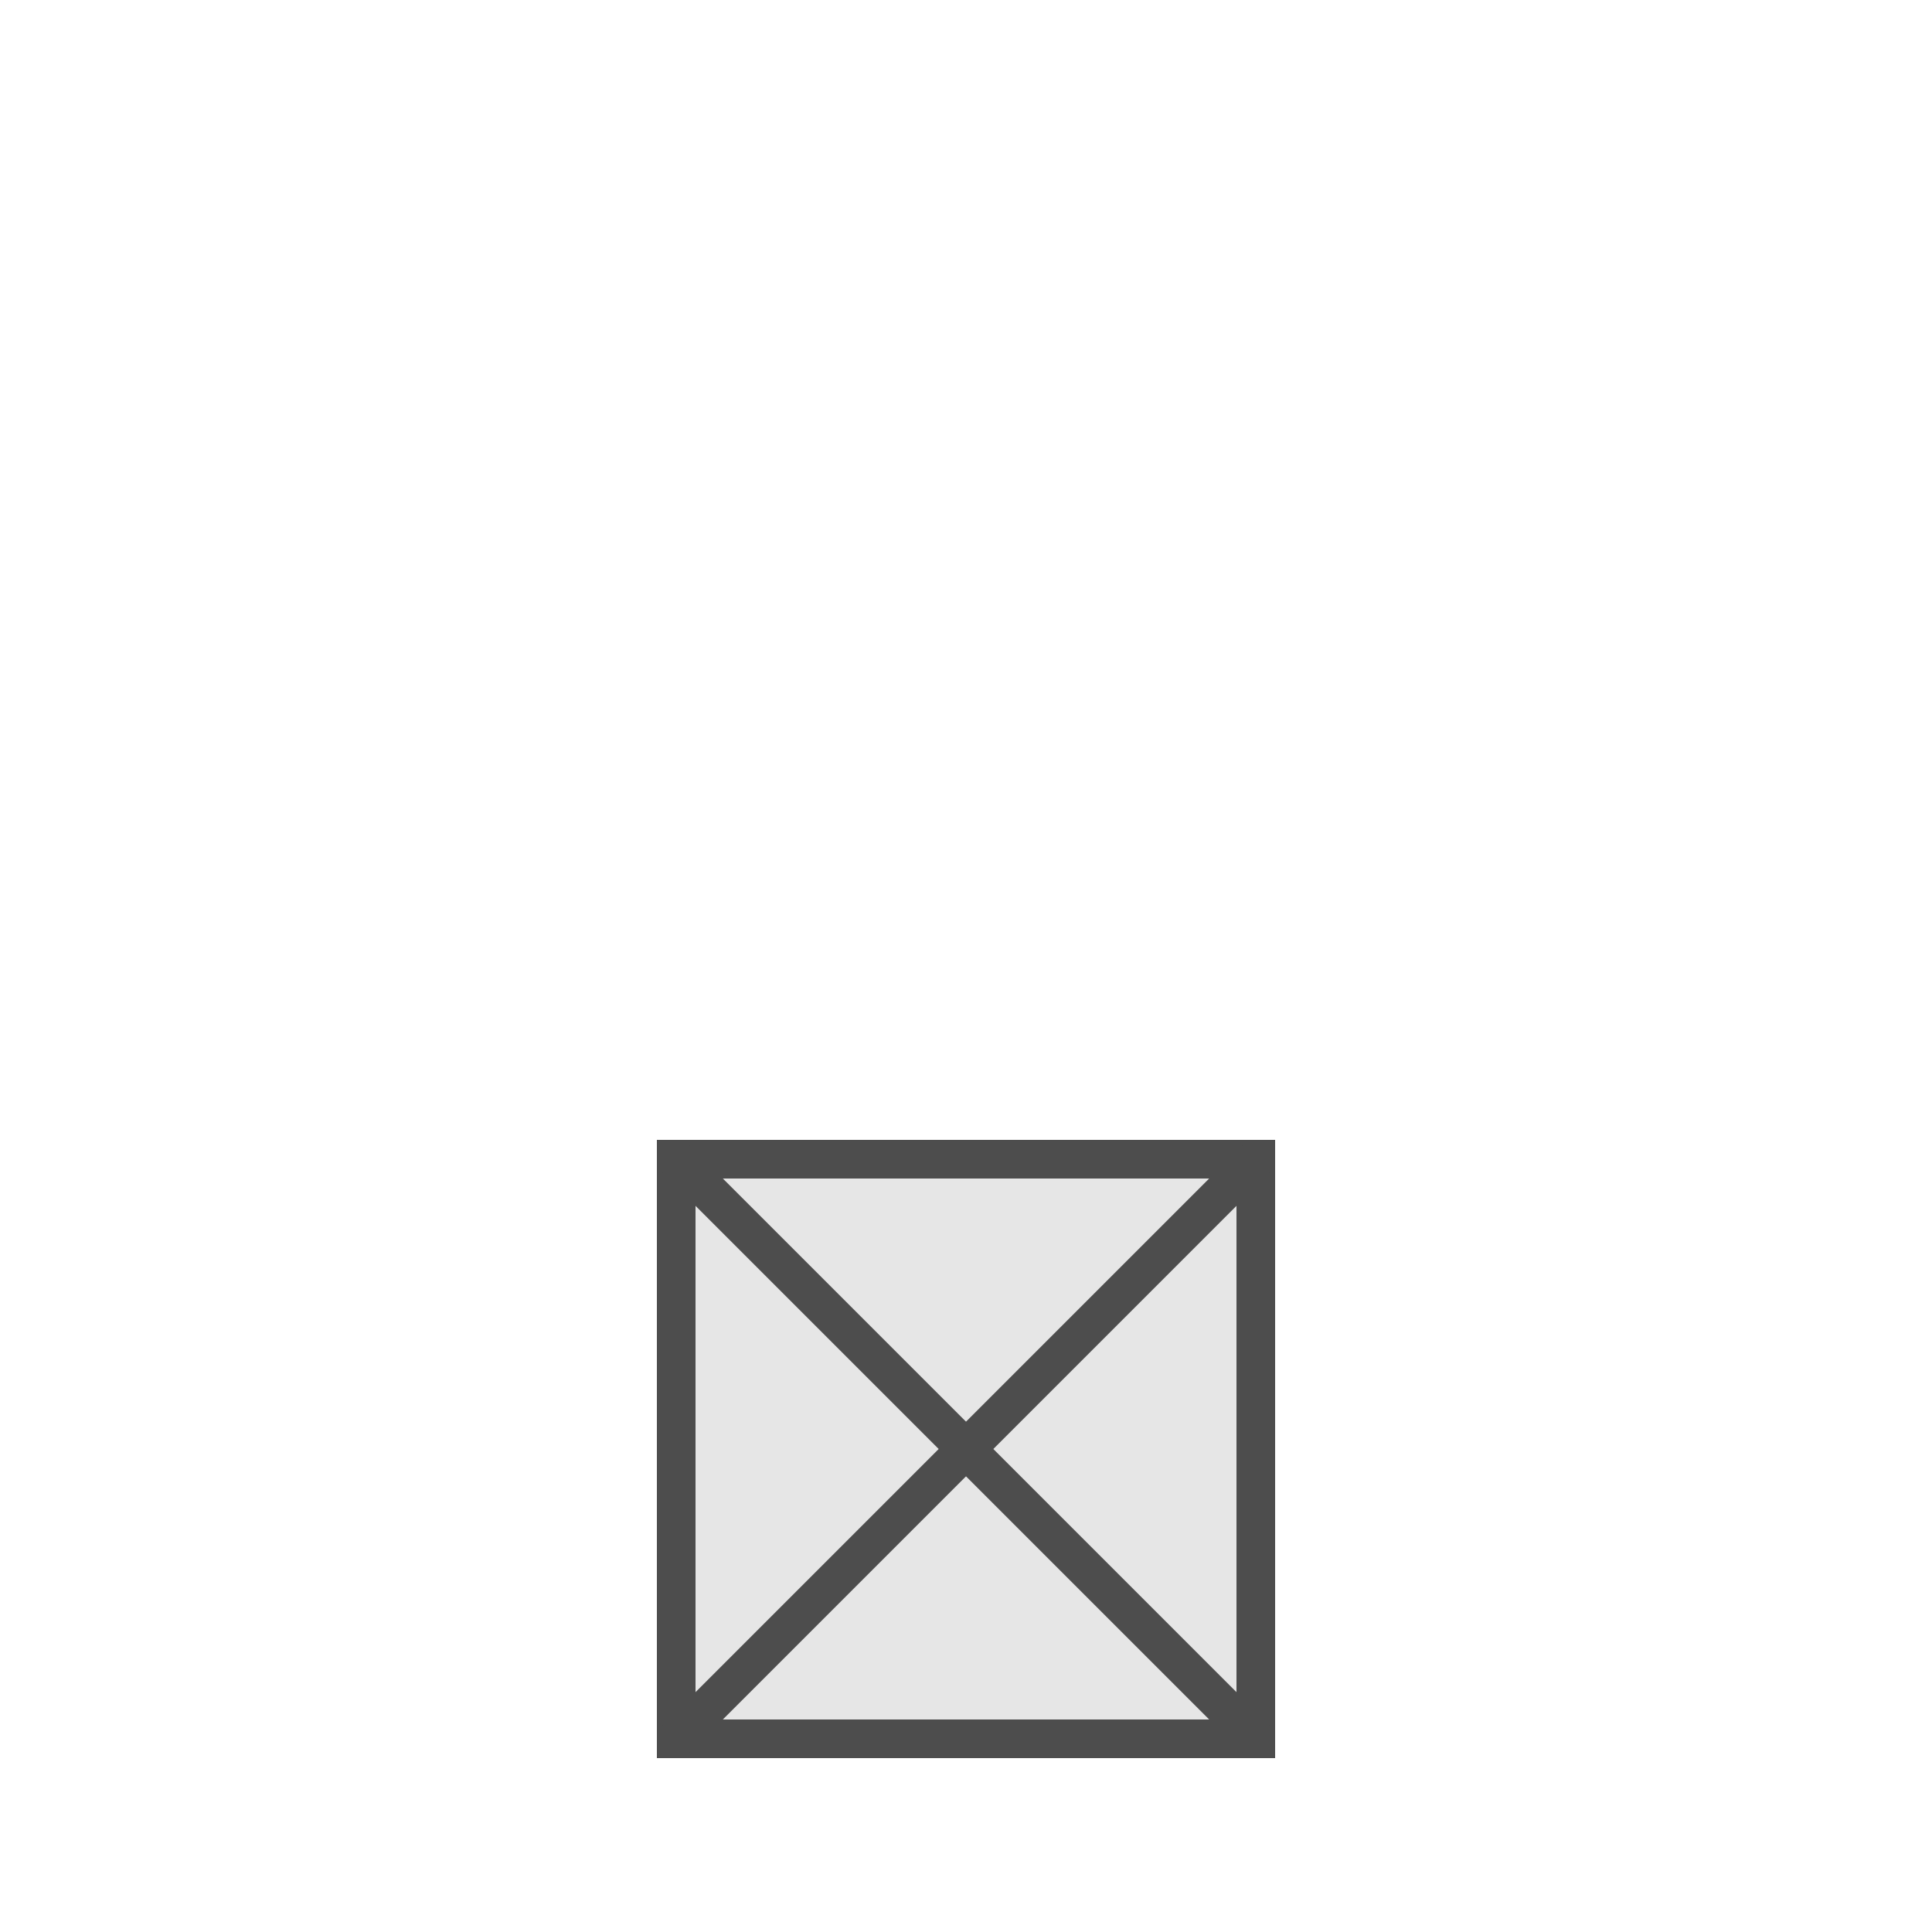
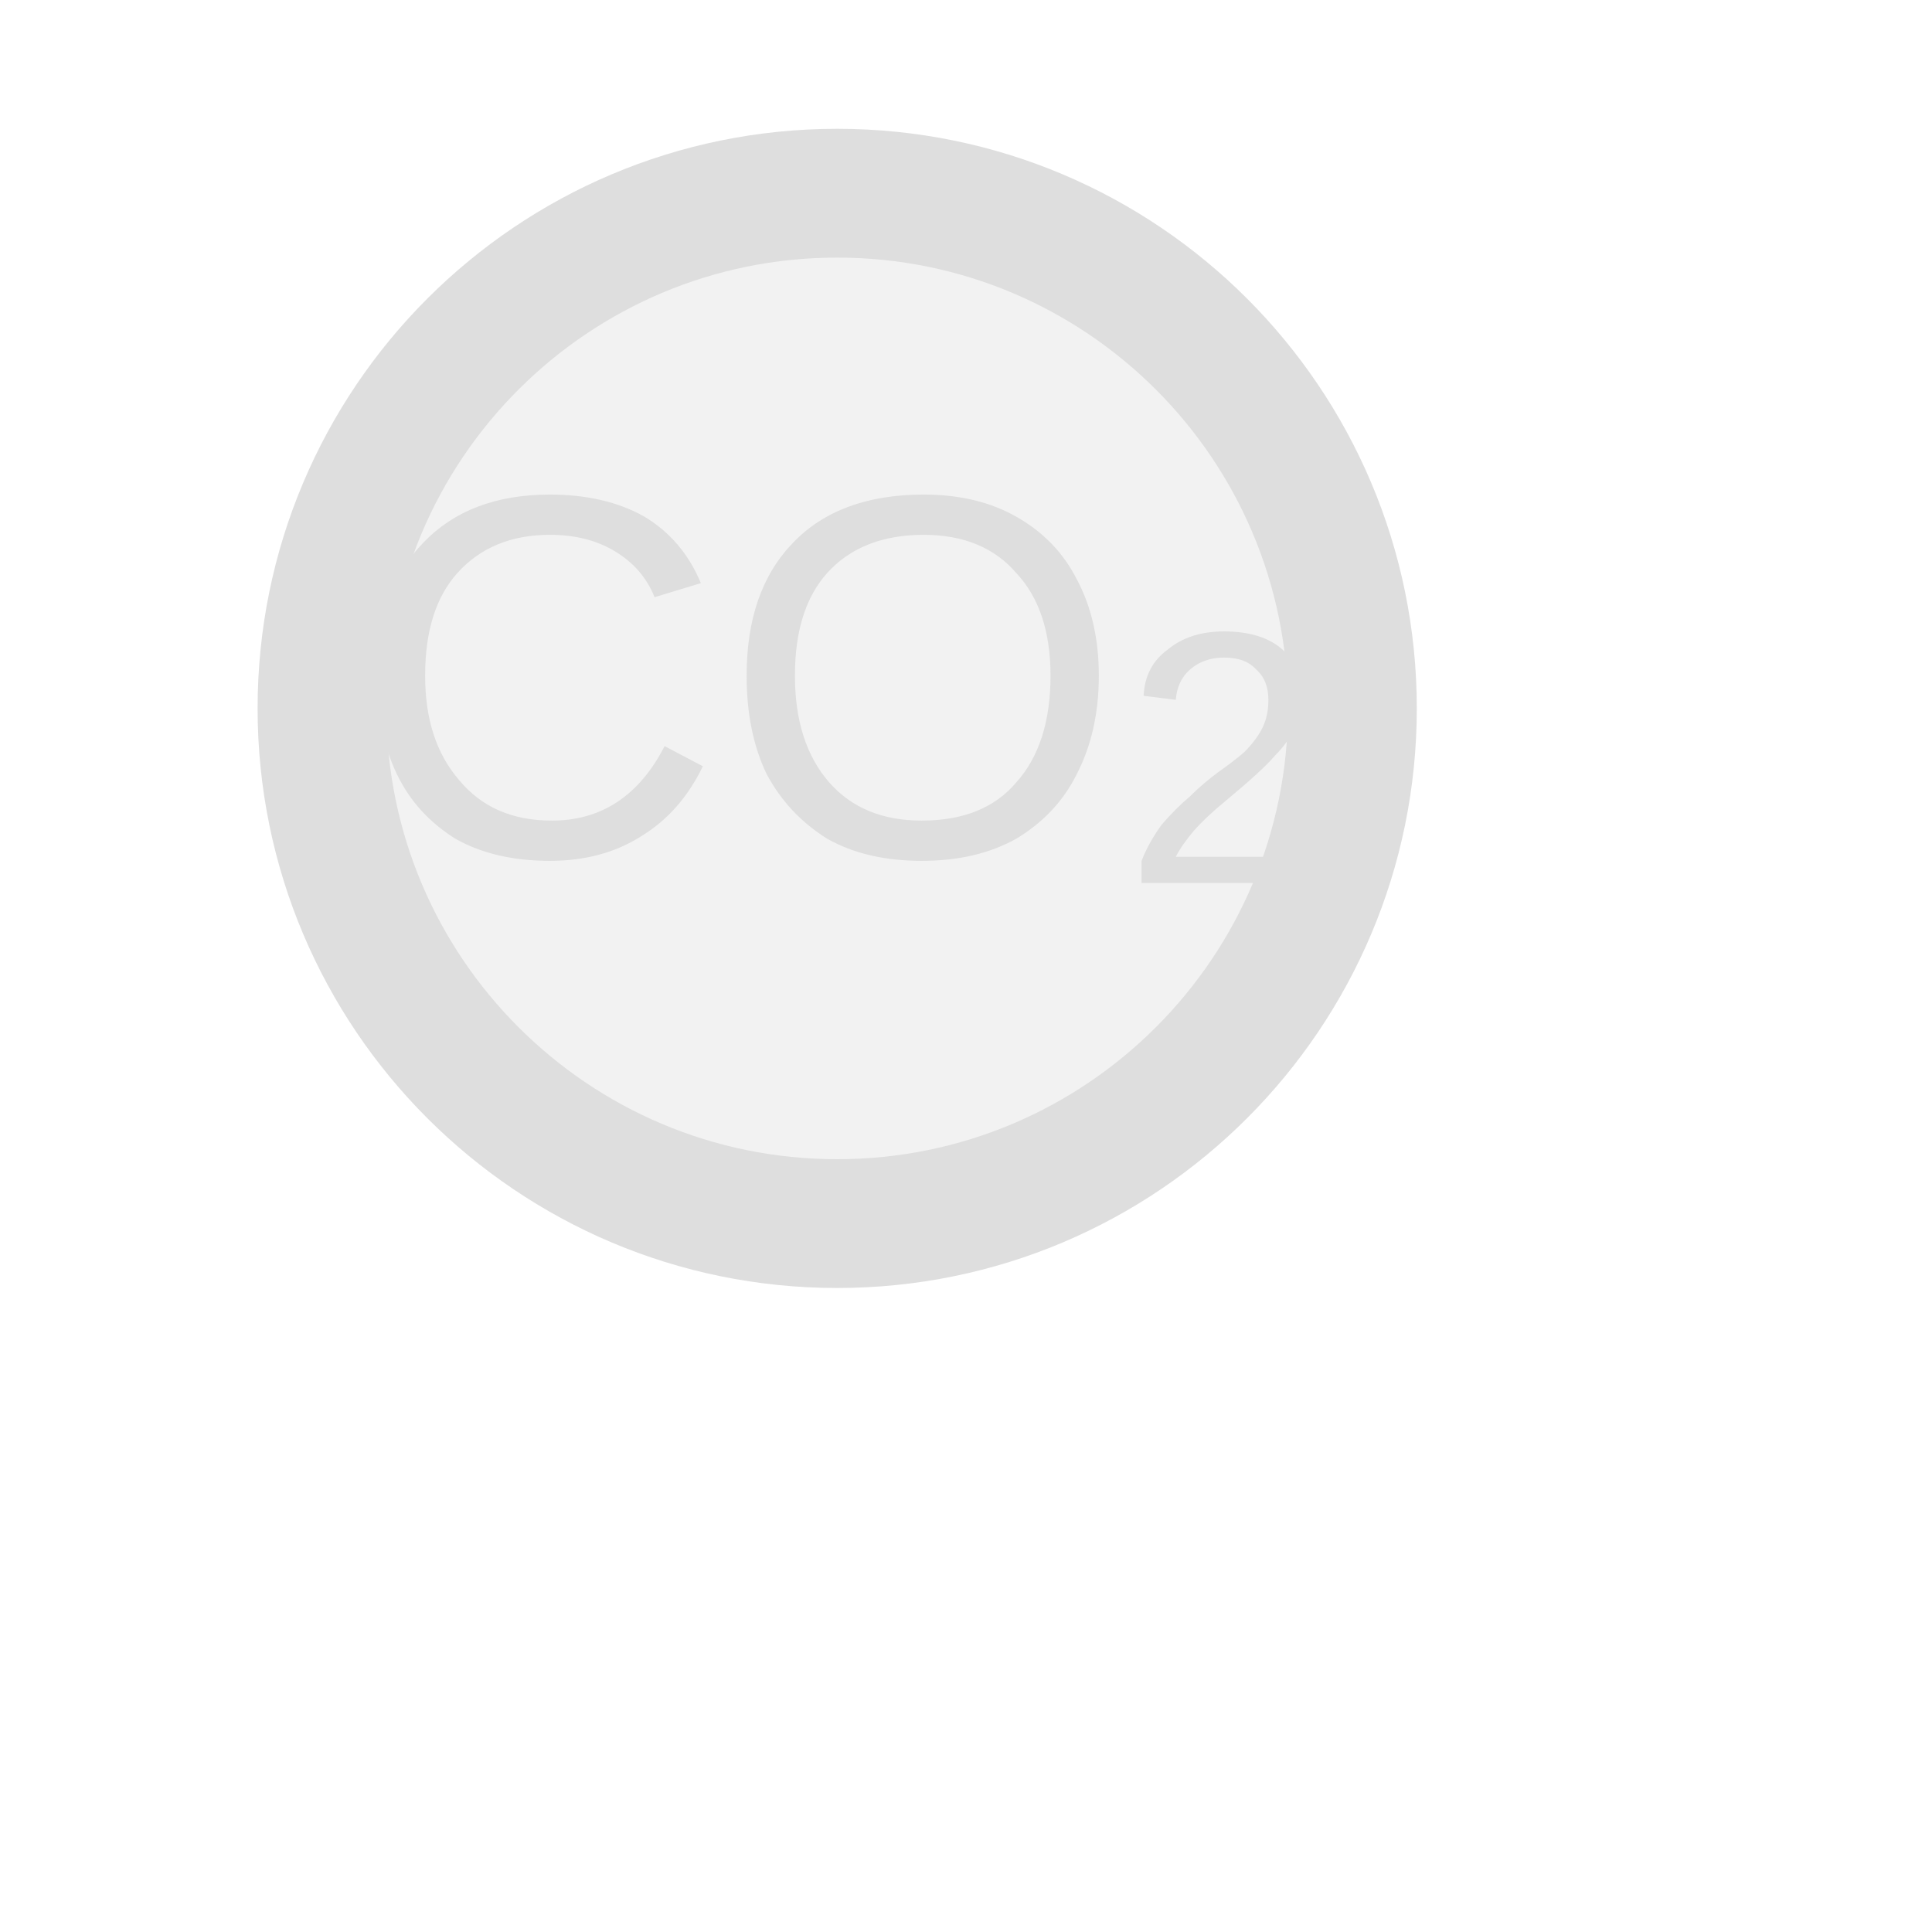
- <svg xmlns="http://www.w3.org/2000/svg" width="15" height="15" viewBox="0 0 15 15" preserveAspectRatio="xMidYMid meet">
-   <rect x="5.25" y="9.0" width="4.5" height="4.5" fill="#e6e6e6" stroke="#4d4d4d" stroke-width="0.3" />
-   <line x1="5.25" y1="9.0" x2="9.75" y2="13.5" stroke="#4d4d4d" stroke-width="0.3" />
-   <line x1="9.75" y1="9.0" x2="5.25" y2="13.5" stroke="#4d4d4d" stroke-width="0.3" />
+ <svg xmlns="http://www.w3.org/2000/svg" width="15px" height="15px" viewBox="0 0 15 15">
+   <circle cx="6.5" cy="5.5" r="4" fill="#f2f2f2" stroke="#dedede" stroke-width="1" />
+   <text x="6.5" y="5.5" fill="#dedede" font-family="Arial, Helvetica, sans-serif" font-size="4" font-style="normal" text-anchor="middle" dominant-baseline="middle">CO<tspan font-size="70%" baseline-shift="sub">2</tspan>
+   </text>
</svg>
